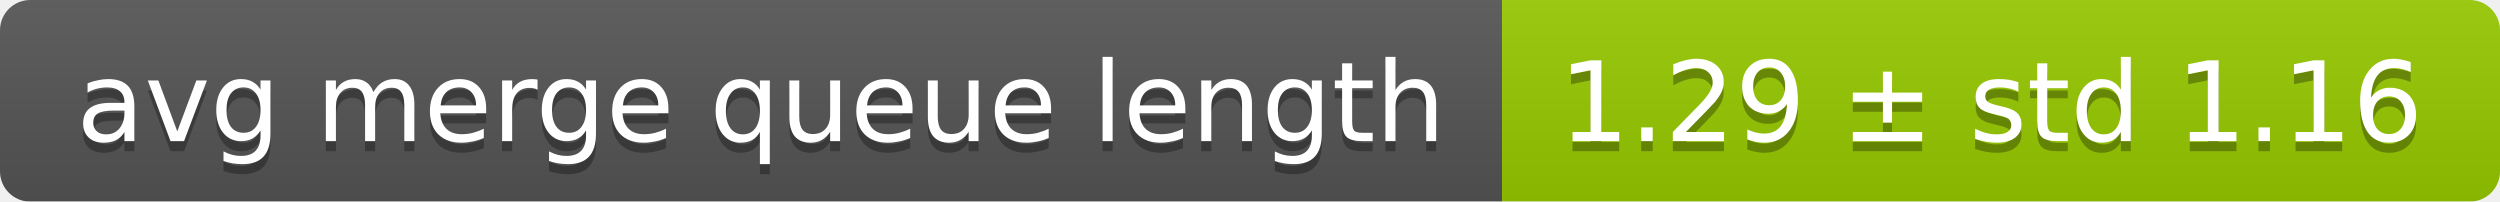
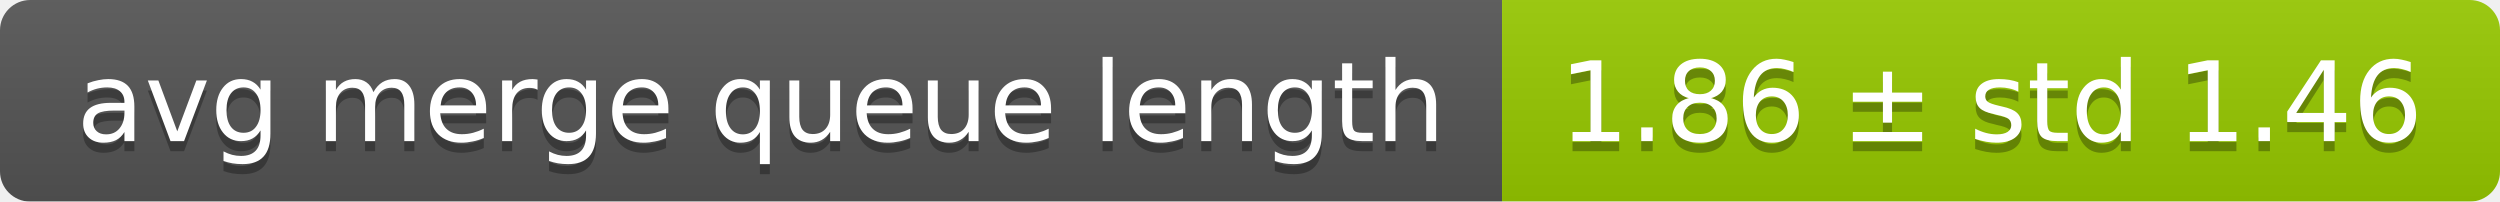
<svg xmlns="http://www.w3.org/2000/svg" width="248" height="20">
  <linearGradient id="smooth" x2="0" y2="100%">
    <stop offset="0" stop-color="#bbb" stop-opacity=".1" />
    <stop offset="1" stop-opacity=".1" />
  </linearGradient>
  <mask id="round">
    <rect width="248" height="20" rx="3" fill="#fff" />
  </mask>
  <g mask="url(#round)">
    <rect width="149" height="20" fill="#555" />
    <rect x="149" width="99" height="20" fill="#97ca00" />
    <rect width="248" height="20" fill="url(#smooth)" />
  </g>
  <g fill="#fff" text-anchor="middle" font-family="DejaVu Sans,Verdana,Geneva,sans-serif" font-size="11">
    <text x="75.5" y="15" fill="#010101" fill-opacity=".3">avg merge queue length</text>
    <text x="75.5" y="14">avg merge queue length</text>
-     <text x="197.5" y="15" fill="#010101" fill-opacity=".3">1.29 ± std 1.16</text>
-     <text x="197.5" y="14">1.29 ± std 1.16</text>
+     <text x="197.5" y="15" fill="#010101" fill-opacity=".3">1.86 ± std 1.46</text>
+     <text x="197.5" y="14">1.86 ± std 1.46</text>
  </g>
</svg>
